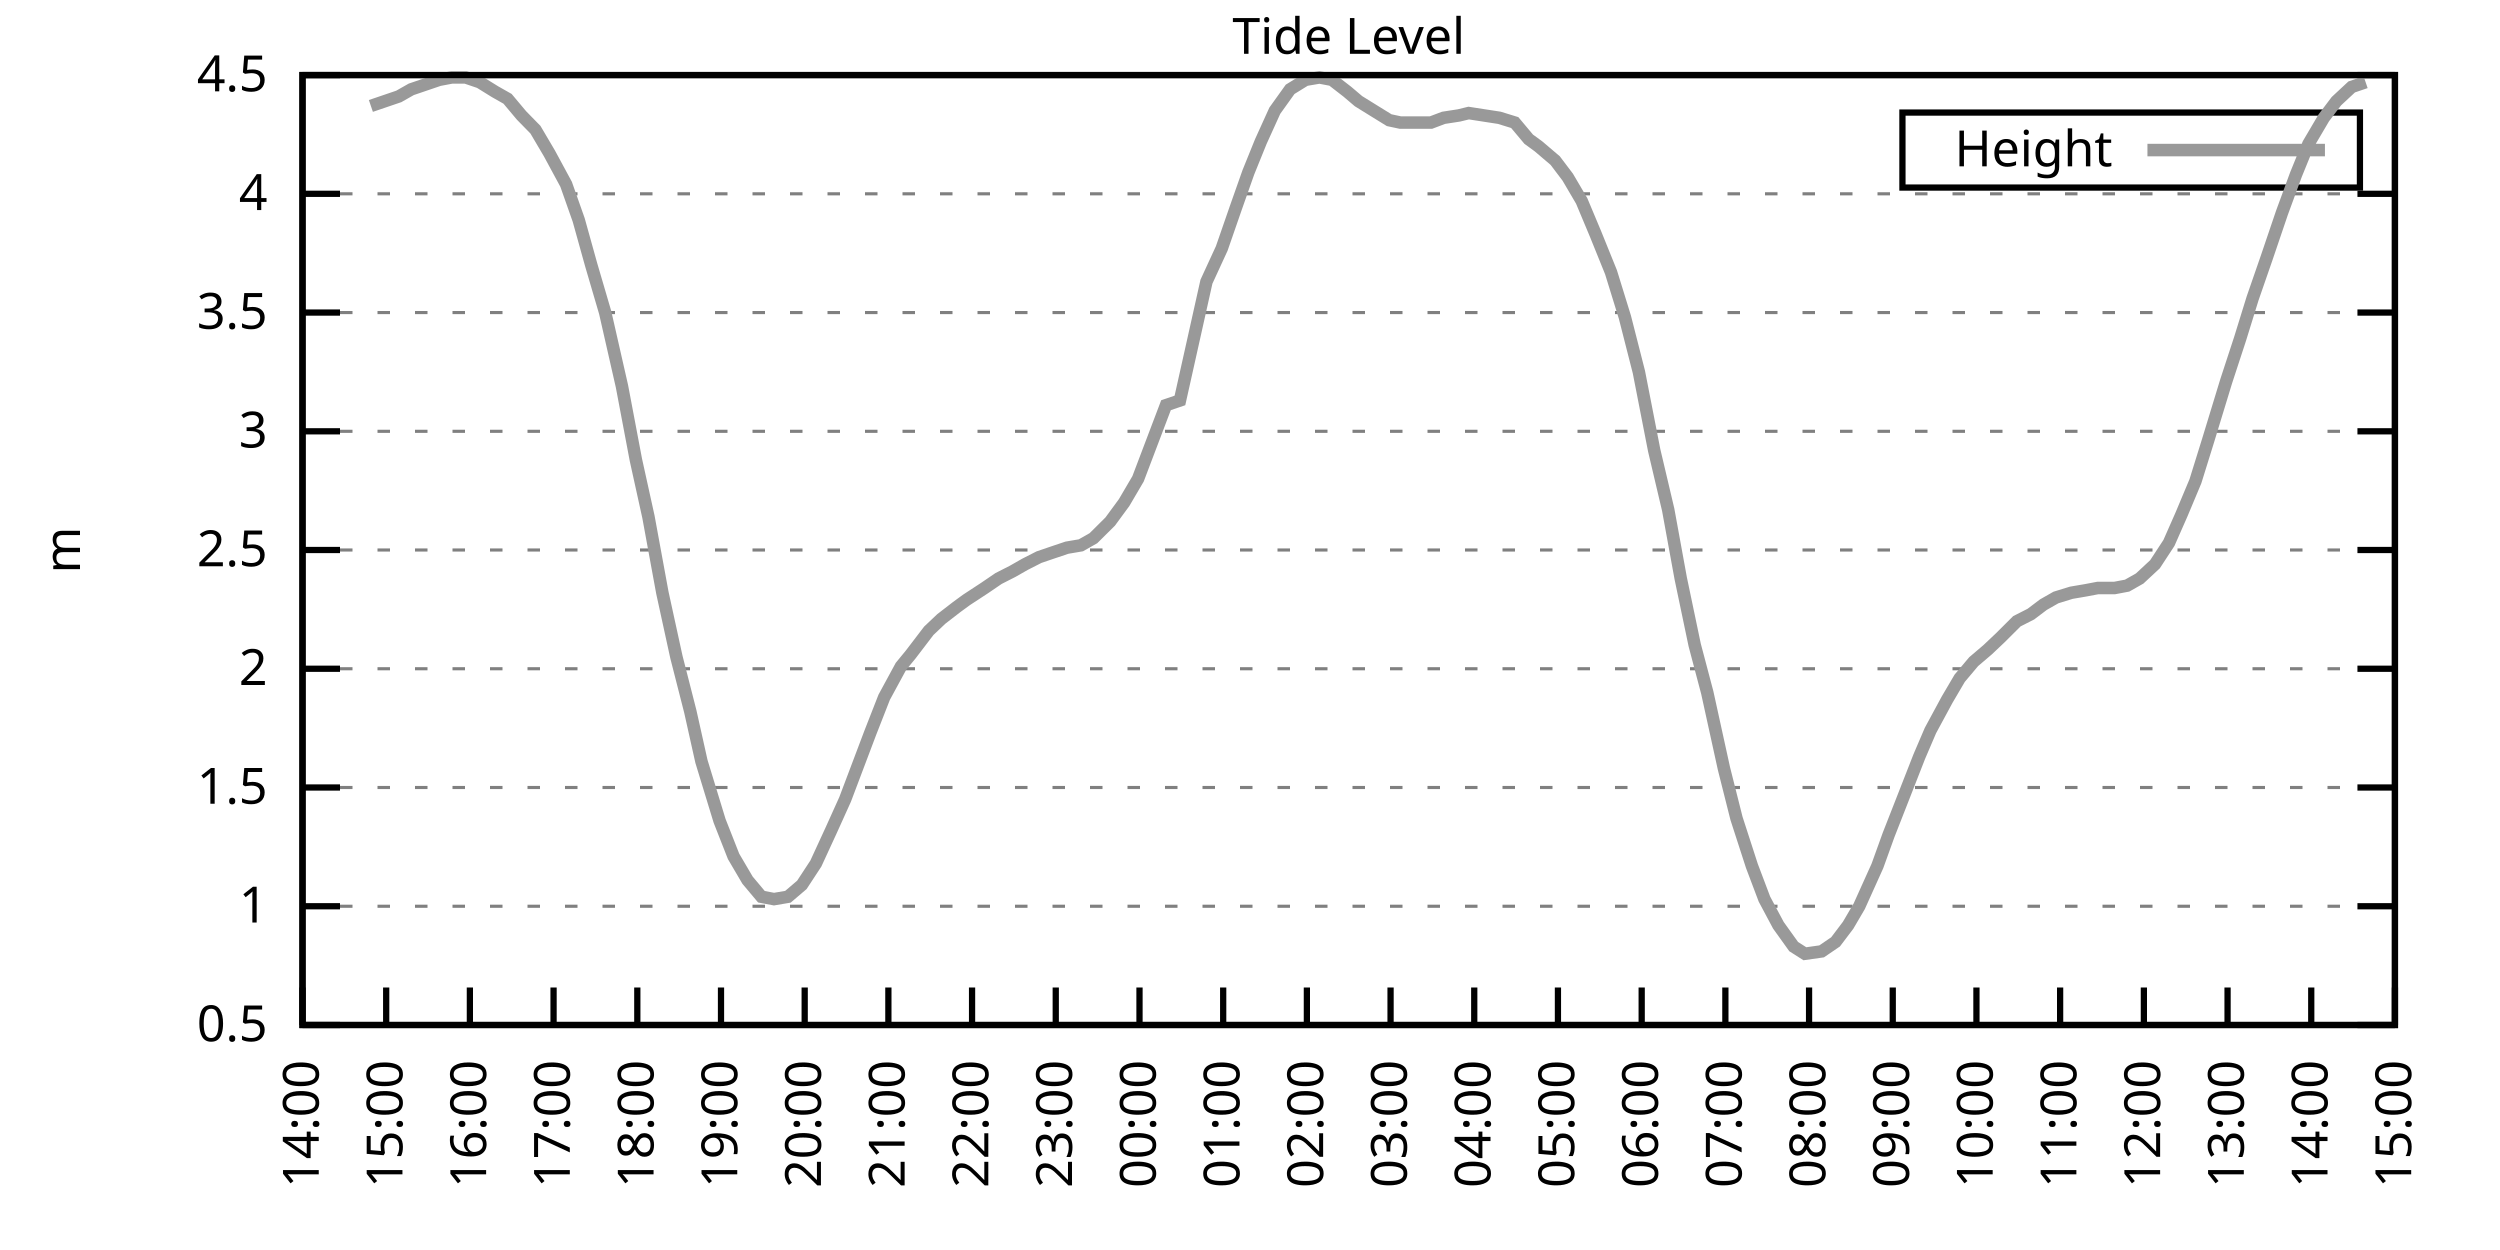
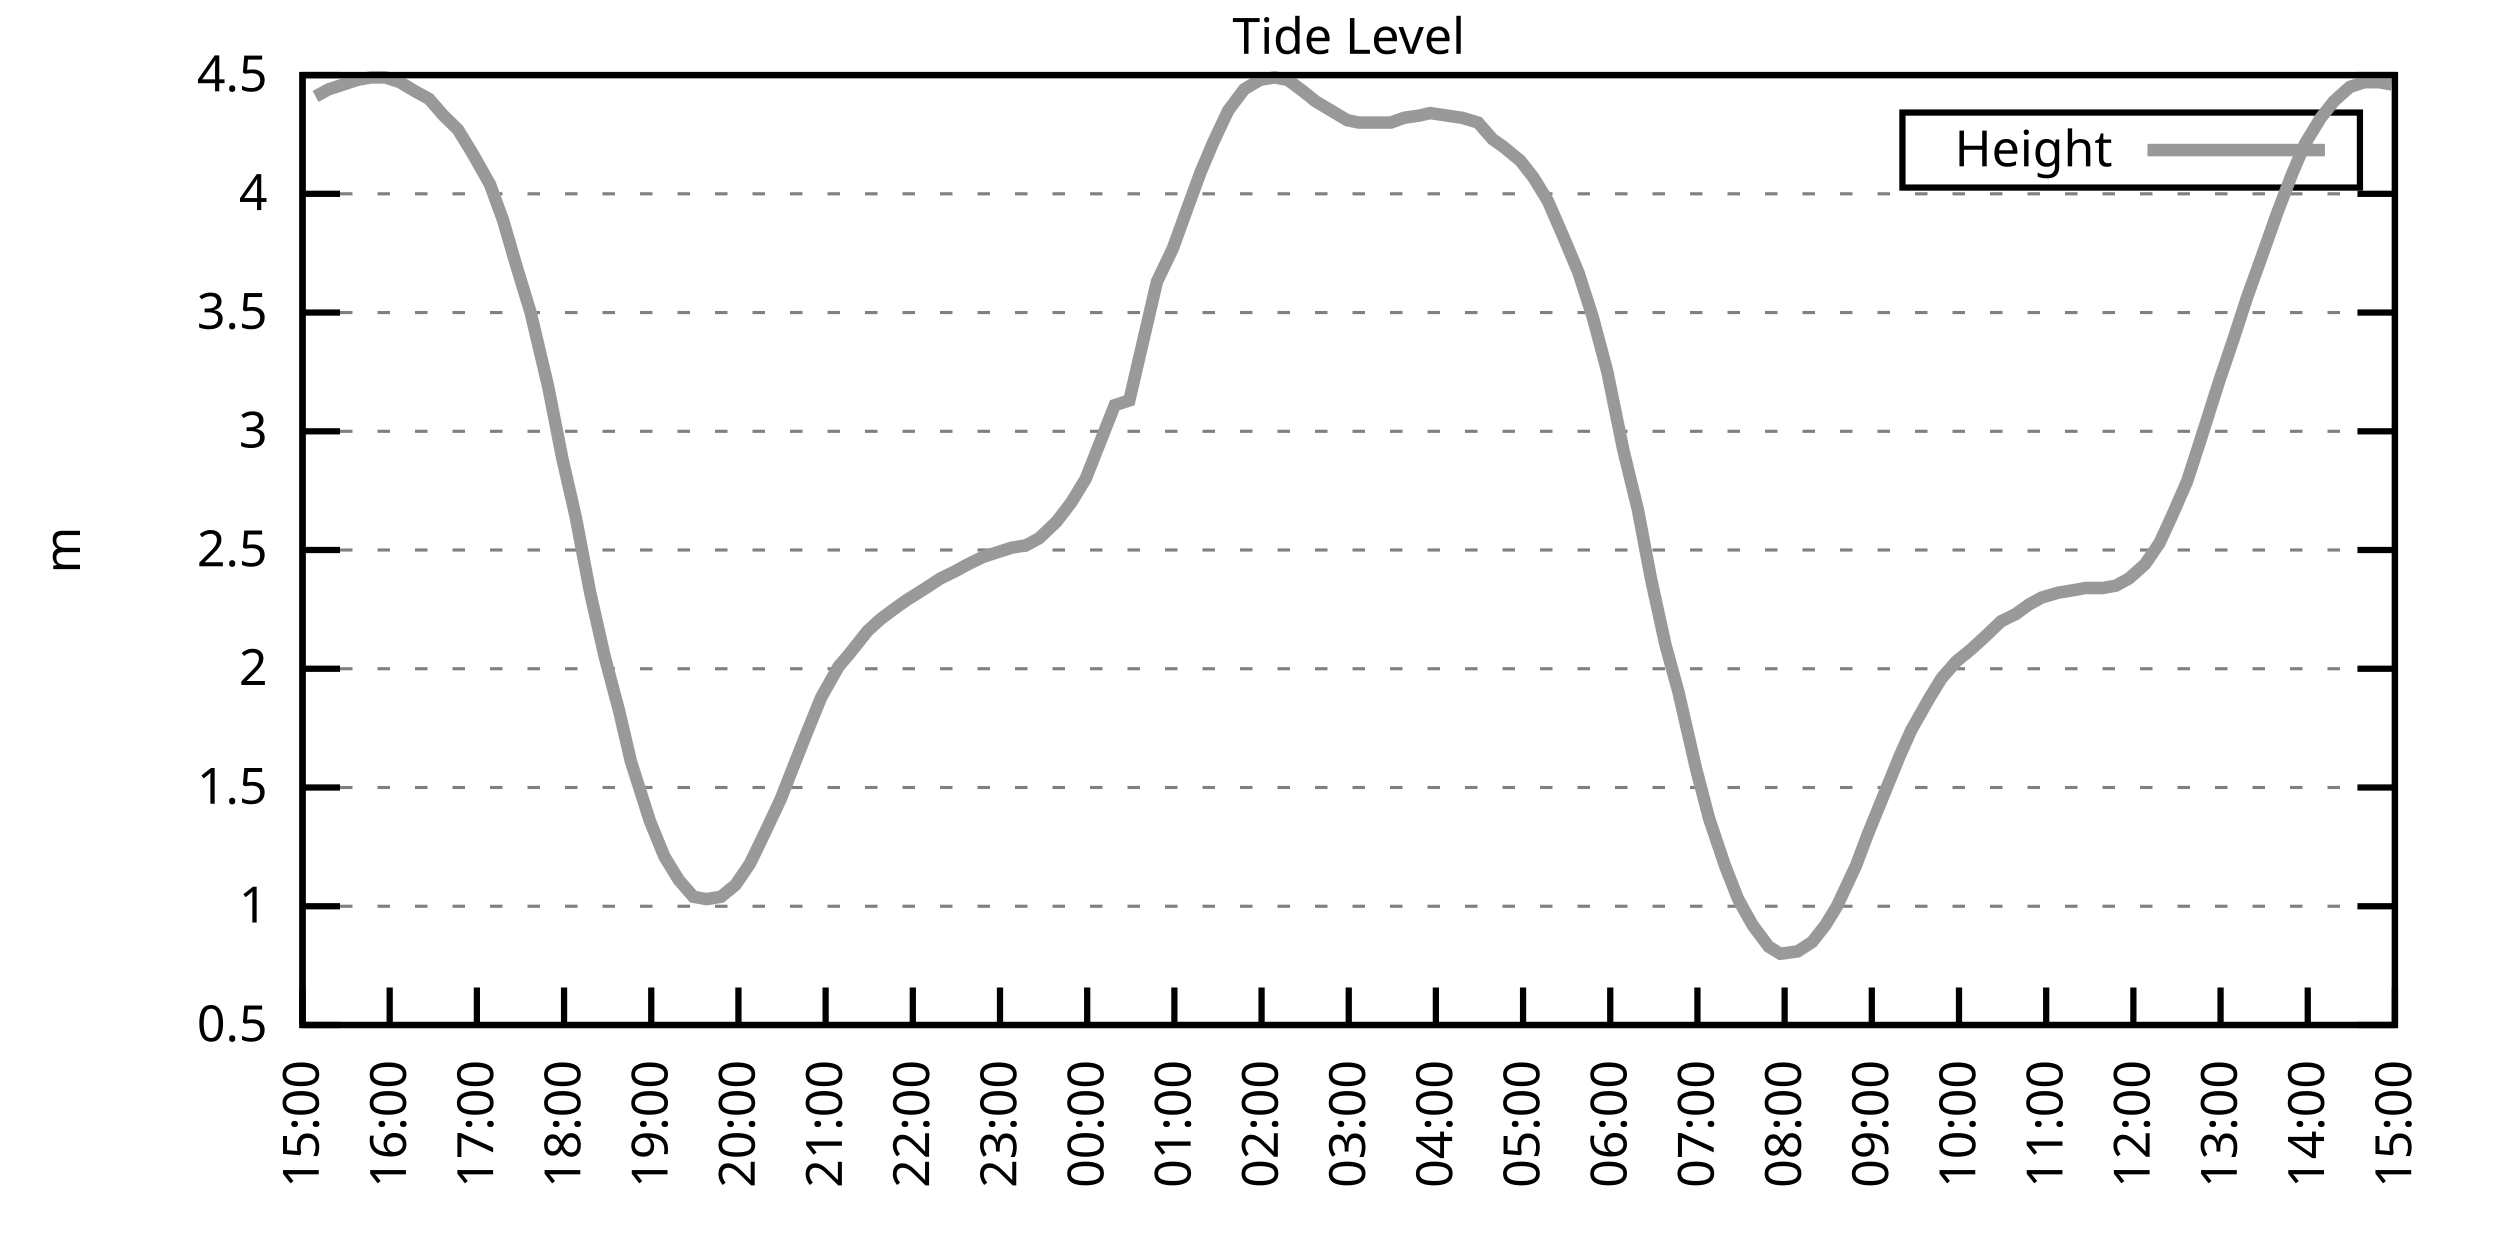
<svg xmlns="http://www.w3.org/2000/svg" xmlns:xlink="http://www.w3.org/1999/xlink" width="400" height="200" viewBox="0 0 400 200">
  <g id="gnuplot_canvas">
    <rect x="0" y="0" width="400" height="200" fill="none" />
    <defs>
      <circle id="gpDot" r="0.5" stroke-width="0.5" stroke="currentColor" />
      <path id="gpPt0" stroke-width="0.333" stroke="currentColor" d="M-1,0 h2 M0,-1 v2" />
      <path id="gpPt1" stroke-width="0.333" stroke="currentColor" d="M-1,-1 L1,1 M1,-1 L-1,1" />
      <path id="gpPt2" stroke-width="0.333" stroke="currentColor" d="M-1,0 L1,0 M0,-1 L0,1 M-1,-1 L1,1 M-1,1 L1,-1" />
      <rect id="gpPt3" stroke-width="0.333" stroke="currentColor" x="-1" y="-1" width="2" height="2" />
      <rect id="gpPt4" stroke-width="0.333" stroke="currentColor" fill="currentColor" x="-1" y="-1" width="2" height="2" />
      <circle id="gpPt5" stroke-width="0.333" stroke="currentColor" cx="0" cy="0" r="1" />
      <use xlink:href="#gpPt5" id="gpPt6" fill="currentColor" stroke="none" />
      <path id="gpPt7" stroke-width="0.333" stroke="currentColor" d="M0,-1.33 L-1.33,0.67 L1.33,0.67 z" />
      <use xlink:href="#gpPt7" id="gpPt8" fill="currentColor" stroke="none" />
      <use xlink:href="#gpPt7" id="gpPt9" stroke="currentColor" transform="rotate(180)" />
      <use xlink:href="#gpPt9" id="gpPt10" fill="currentColor" stroke="none" />
      <use xlink:href="#gpPt3" id="gpPt11" stroke="currentColor" transform="rotate(45)" />
      <use xlink:href="#gpPt11" id="gpPt12" fill="currentColor" stroke="none" />
      <path id="gpPt13" stroke-width="0.333" stroke="currentColor" d="M0,1.330 L1.265,0.411 L0.782,-1.067 L-0.782,-1.076 L-1.265,0.411 z" />
      <use xlink:href="#gpPt13" id="gpPt14" fill="currentColor" stroke="none" />
      <filter id="textbox" filterUnits="objectBoundingBox" x="0" y="0" height="1" width="1">
        <feFlood flood-color="white" flood-opacity="1" result="bgnd" />
        <feComposite in="SourceGraphic" in2="bgnd" operator="atop" />
      </filter>
      <filter id="greybox" filterUnits="objectBoundingBox" x="0" y="0" height="1" width="1">
        <feFlood flood-color="lightgrey" flood-opacity="1" result="grey" />
        <feComposite in="SourceGraphic" in2="grey" operator="atop" />
      </filter>
    </defs>
    <g fill="none" color="white" stroke="currentColor" stroke-width="1.00" stroke-linecap="butt" stroke-linejoin="miter">
</g>
    <g fill="none" color="black" stroke="currentColor" stroke-width="1.00" stroke-linecap="butt" stroke-linejoin="miter">
      <g stroke="none" shape-rendering="crispEdges">
        <polygon fill="rgb(255, 255, 255)" points="48.40,164.00 383.18,164.00 383.18,12.02 48.40,12.02 " />
      </g>
    </g>
    <g fill="none" color="black" stroke="currentColor" stroke-width="1.00" stroke-linecap="butt" stroke-linejoin="miter">
</g>
    <g fill="none" color="black" stroke="black" stroke-width="0.50" stroke-linecap="butt" stroke-linejoin="miter">
</g>
    <g fill="none" color="gray" stroke="currentColor" stroke-width="0.50" stroke-linecap="butt" stroke-linejoin="miter">
      <path stroke="gray" stroke-dasharray="2,4" class="gridline" d="M48.40,164.00 L383.19,164.00  " />
    </g>
    <g fill="none" color="gray" stroke="gray" stroke-width="1.00" stroke-linecap="butt" stroke-linejoin="miter">
</g>
    <g fill="none" color="black" stroke="currentColor" stroke-width="1.00" stroke-linecap="butt" stroke-linejoin="miter">
      <path stroke="black" d="M48.40,164.00 L54.40,164.00 M383.19,164.00 L377.19,164.00  " />
      <g transform="translate(42.80,166.60)" stroke="none" fill="black" font-family="Sans" font-size="8.00" text-anchor="end">
        <text>
          <tspan font-family="Sans"> 0.5</tspan>
        </text>
      </g>
    </g>
    <g fill="none" color="black" stroke="currentColor" stroke-width="1.00" stroke-linecap="butt" stroke-linejoin="miter">
</g>
    <g fill="none" color="black" stroke="black" stroke-width="0.50" stroke-linecap="butt" stroke-linejoin="miter">
</g>
    <g fill="none" color="gray" stroke="currentColor" stroke-width="0.50" stroke-linecap="butt" stroke-linejoin="miter">
      <path stroke="gray" stroke-dasharray="2,4" class="gridline" d="M48.40,145.00 L383.19,145.00  " />
    </g>
    <g fill="none" color="gray" stroke="gray" stroke-width="1.00" stroke-linecap="butt" stroke-linejoin="miter">
</g>
    <g fill="none" color="black" stroke="currentColor" stroke-width="1.00" stroke-linecap="butt" stroke-linejoin="miter">
      <path stroke="black" d="M48.40,145.00 L54.40,145.00 M383.19,145.00 L377.19,145.00  " />
      <g transform="translate(42.80,147.60)" stroke="none" fill="black" font-family="Sans" font-size="8.00" text-anchor="end">
        <text>
          <tspan font-family="Sans"> 1</tspan>
        </text>
      </g>
    </g>
    <g fill="none" color="black" stroke="currentColor" stroke-width="1.00" stroke-linecap="butt" stroke-linejoin="miter">
</g>
    <g fill="none" color="black" stroke="black" stroke-width="0.50" stroke-linecap="butt" stroke-linejoin="miter">
</g>
    <g fill="none" color="gray" stroke="currentColor" stroke-width="0.50" stroke-linecap="butt" stroke-linejoin="miter">
      <path stroke="gray" stroke-dasharray="2,4" class="gridline" d="M48.40,126.00 L383.19,126.00  " />
    </g>
    <g fill="none" color="gray" stroke="gray" stroke-width="1.00" stroke-linecap="butt" stroke-linejoin="miter">
</g>
    <g fill="none" color="black" stroke="currentColor" stroke-width="1.00" stroke-linecap="butt" stroke-linejoin="miter">
      <path stroke="black" d="M48.40,126.00 L54.40,126.00 M383.19,126.00 L377.19,126.00  " />
      <g transform="translate(42.80,128.60)" stroke="none" fill="black" font-family="Sans" font-size="8.00" text-anchor="end">
        <text>
          <tspan font-family="Sans"> 1.5</tspan>
        </text>
      </g>
    </g>
    <g fill="none" color="black" stroke="currentColor" stroke-width="1.00" stroke-linecap="butt" stroke-linejoin="miter">
</g>
    <g fill="none" color="black" stroke="black" stroke-width="0.50" stroke-linecap="butt" stroke-linejoin="miter">
</g>
    <g fill="none" color="gray" stroke="currentColor" stroke-width="0.50" stroke-linecap="butt" stroke-linejoin="miter">
      <path stroke="gray" stroke-dasharray="2,4" class="gridline" d="M48.40,107.00 L383.19,107.00  " />
    </g>
    <g fill="none" color="gray" stroke="gray" stroke-width="1.00" stroke-linecap="butt" stroke-linejoin="miter">
</g>
    <g fill="none" color="black" stroke="currentColor" stroke-width="1.00" stroke-linecap="butt" stroke-linejoin="miter">
      <path stroke="black" d="M48.40,107.00 L54.40,107.00 M383.19,107.00 L377.19,107.00  " />
      <g transform="translate(42.80,109.60)" stroke="none" fill="black" font-family="Sans" font-size="8.00" text-anchor="end">
        <text>
          <tspan font-family="Sans"> 2</tspan>
        </text>
      </g>
    </g>
    <g fill="none" color="black" stroke="currentColor" stroke-width="1.00" stroke-linecap="butt" stroke-linejoin="miter">
</g>
    <g fill="none" color="black" stroke="black" stroke-width="0.50" stroke-linecap="butt" stroke-linejoin="miter">
</g>
    <g fill="none" color="gray" stroke="currentColor" stroke-width="0.50" stroke-linecap="butt" stroke-linejoin="miter">
      <path stroke="gray" stroke-dasharray="2,4" class="gridline" d="M48.40,88.00 L383.19,88.00  " />
    </g>
    <g fill="none" color="gray" stroke="gray" stroke-width="1.00" stroke-linecap="butt" stroke-linejoin="miter">
</g>
    <g fill="none" color="black" stroke="currentColor" stroke-width="1.00" stroke-linecap="butt" stroke-linejoin="miter">
      <path stroke="black" d="M48.40,88.00 L54.40,88.00 M383.19,88.00 L377.19,88.00  " />
      <g transform="translate(42.80,90.60)" stroke="none" fill="black" font-family="Sans" font-size="8.00" text-anchor="end">
        <text>
          <tspan font-family="Sans"> 2.5</tspan>
        </text>
      </g>
    </g>
    <g fill="none" color="black" stroke="currentColor" stroke-width="1.00" stroke-linecap="butt" stroke-linejoin="miter">
</g>
    <g fill="none" color="black" stroke="black" stroke-width="0.50" stroke-linecap="butt" stroke-linejoin="miter">
</g>
    <g fill="none" color="gray" stroke="currentColor" stroke-width="0.50" stroke-linecap="butt" stroke-linejoin="miter">
      <path stroke="gray" stroke-dasharray="2,4" class="gridline" d="M48.40,69.01 L383.19,69.01  " />
    </g>
    <g fill="none" color="gray" stroke="gray" stroke-width="1.00" stroke-linecap="butt" stroke-linejoin="miter">
</g>
    <g fill="none" color="black" stroke="currentColor" stroke-width="1.00" stroke-linecap="butt" stroke-linejoin="miter">
      <path stroke="black" d="M48.40,69.01 L54.40,69.01 M383.19,69.01 L377.19,69.01  " />
      <g transform="translate(42.80,71.61)" stroke="none" fill="black" font-family="Sans" font-size="8.00" text-anchor="end">
        <text>
          <tspan font-family="Sans"> 3</tspan>
        </text>
      </g>
    </g>
    <g fill="none" color="black" stroke="currentColor" stroke-width="1.00" stroke-linecap="butt" stroke-linejoin="miter">
</g>
    <g fill="none" color="black" stroke="black" stroke-width="0.50" stroke-linecap="butt" stroke-linejoin="miter">
</g>
    <g fill="none" color="gray" stroke="currentColor" stroke-width="0.50" stroke-linecap="butt" stroke-linejoin="miter">
      <path stroke="gray" stroke-dasharray="2,4" class="gridline" d="M48.40,50.01 L383.19,50.01  " />
    </g>
    <g fill="none" color="gray" stroke="gray" stroke-width="1.00" stroke-linecap="butt" stroke-linejoin="miter">
</g>
    <g fill="none" color="black" stroke="currentColor" stroke-width="1.00" stroke-linecap="butt" stroke-linejoin="miter">
      <path stroke="black" d="M48.40,50.01 L54.40,50.01 M383.19,50.01 L377.19,50.01  " />
      <g transform="translate(42.80,52.61)" stroke="none" fill="black" font-family="Sans" font-size="8.00" text-anchor="end">
        <text>
          <tspan font-family="Sans"> 3.5</tspan>
        </text>
      </g>
    </g>
    <g fill="none" color="black" stroke="currentColor" stroke-width="1.00" stroke-linecap="butt" stroke-linejoin="miter">
</g>
    <g fill="none" color="black" stroke="black" stroke-width="0.50" stroke-linecap="butt" stroke-linejoin="miter">
</g>
    <g fill="none" color="gray" stroke="currentColor" stroke-width="0.50" stroke-linecap="butt" stroke-linejoin="miter">
      <path stroke="gray" stroke-dasharray="2,4" class="gridline" d="M48.40,31.01 L383.19,31.01  " />
    </g>
    <g fill="none" color="gray" stroke="gray" stroke-width="1.00" stroke-linecap="butt" stroke-linejoin="miter">
</g>
    <g fill="none" color="black" stroke="currentColor" stroke-width="1.00" stroke-linecap="butt" stroke-linejoin="miter">
      <path stroke="black" d="M48.40,31.01 L54.40,31.01 M383.19,31.01 L377.19,31.01  " />
      <g transform="translate(42.80,33.61)" stroke="none" fill="black" font-family="Sans" font-size="8.00" text-anchor="end">
        <text>
          <tspan font-family="Sans"> 4</tspan>
        </text>
      </g>
    </g>
    <g fill="none" color="black" stroke="currentColor" stroke-width="1.00" stroke-linecap="butt" stroke-linejoin="miter">
</g>
    <g fill="none" color="black" stroke="black" stroke-width="0.50" stroke-linecap="butt" stroke-linejoin="miter">
</g>
    <g fill="none" color="gray" stroke="currentColor" stroke-width="0.50" stroke-linecap="butt" stroke-linejoin="miter">
      <path stroke="gray" stroke-dasharray="2,4" class="gridline" d="M48.40,12.01 L383.19,12.01  " />
    </g>
    <g fill="none" color="gray" stroke="gray" stroke-width="1.00" stroke-linecap="butt" stroke-linejoin="miter">
</g>
    <g fill="none" color="black" stroke="currentColor" stroke-width="1.00" stroke-linecap="butt" stroke-linejoin="miter">
      <path stroke="black" d="M48.40,12.01 L54.40,12.01 M383.19,12.01 L377.19,12.01  " />
      <g transform="translate(42.80,14.61)" stroke="none" fill="black" font-family="Sans" font-size="8.00" text-anchor="end">
        <text>
          <tspan font-family="Sans"> 4.5</tspan>
        </text>
      </g>
    </g>
    <g fill="none" color="black" stroke="currentColor" stroke-width="1.00" stroke-linecap="butt" stroke-linejoin="miter">
      <path stroke="black" d="M48.40,164.00 L48.40,158.00  " />
      <g transform="translate(51.00,169.60) rotate(270.00)" stroke="none" fill="black" font-family="Sans" font-size="8.00" text-anchor="end">
        <text>
-           <tspan font-family="Sans">14:00</tspan>
-         </text>
-       </g>
-     </g>
-     <g fill="none" color="black" stroke="currentColor" stroke-width="1.00" stroke-linecap="butt" stroke-linejoin="miter">
-       <path stroke="black" d="M61.79,164.00 L61.79,158.00  " />
-       <g transform="translate(64.39,169.60) rotate(270.00)" stroke="none" fill="black" font-family="Sans" font-size="8.00" text-anchor="end">
-         <text>
          <tspan font-family="Sans">15:00</tspan>
        </text>
      </g>
    </g>
    <g fill="none" color="black" stroke="currentColor" stroke-width="1.00" stroke-linecap="butt" stroke-linejoin="miter">
-       <path stroke="black" d="M75.18,164.00 L75.18,158.00  " />
-       <g transform="translate(77.78,169.60) rotate(270.00)" stroke="none" fill="black" font-family="Sans" font-size="8.00" text-anchor="end">
+       <path stroke="black" d="M62.35,164.00 L62.35,158.00  " />
+       <g transform="translate(64.95,169.60) rotate(270.00)" stroke="none" fill="black" font-family="Sans" font-size="8.00" text-anchor="end">
        <text>
          <tspan font-family="Sans">16:00</tspan>
        </text>
      </g>
    </g>
    <g fill="none" color="black" stroke="currentColor" stroke-width="1.00" stroke-linecap="butt" stroke-linejoin="miter">
-       <path stroke="black" d="M88.57,164.00 L88.57,158.00  " />
-       <g transform="translate(91.17,169.60) rotate(270.00)" stroke="none" fill="black" font-family="Sans" font-size="8.00" text-anchor="end">
+       <path stroke="black" d="M76.30,164.00 L76.30,158.00  " />
+       <g transform="translate(78.90,169.60) rotate(270.00)" stroke="none" fill="black" font-family="Sans" font-size="8.00" text-anchor="end">
        <text>
          <tspan font-family="Sans">17:00</tspan>
        </text>
      </g>
    </g>
    <g fill="none" color="black" stroke="currentColor" stroke-width="1.00" stroke-linecap="butt" stroke-linejoin="miter">
-       <path stroke="black" d="M101.97,164.00 L101.97,158.00  " />
-       <g transform="translate(104.57,169.60) rotate(270.00)" stroke="none" fill="black" font-family="Sans" font-size="8.00" text-anchor="end">
+       <path stroke="black" d="M90.25,164.00 L90.25,158.00  " />
+       <g transform="translate(92.85,169.60) rotate(270.00)" stroke="none" fill="black" font-family="Sans" font-size="8.00" text-anchor="end">
        <text>
          <tspan font-family="Sans">18:00</tspan>
        </text>
      </g>
    </g>
    <g fill="none" color="black" stroke="currentColor" stroke-width="1.00" stroke-linecap="butt" stroke-linejoin="miter">
-       <path stroke="black" d="M115.36,164.00 L115.36,158.00  " />
-       <g transform="translate(117.96,169.60) rotate(270.00)" stroke="none" fill="black" font-family="Sans" font-size="8.00" text-anchor="end">
+       <path stroke="black" d="M104.20,164.00 L104.20,158.00  " />
+       <g transform="translate(106.80,169.60) rotate(270.00)" stroke="none" fill="black" font-family="Sans" font-size="8.00" text-anchor="end">
        <text>
          <tspan font-family="Sans">19:00</tspan>
        </text>
      </g>
    </g>
    <g fill="none" color="black" stroke="currentColor" stroke-width="1.00" stroke-linecap="butt" stroke-linejoin="miter">
-       <path stroke="black" d="M128.75,164.00 L128.75,158.00  " />
-       <g transform="translate(131.35,169.60) rotate(270.00)" stroke="none" fill="black" font-family="Sans" font-size="8.00" text-anchor="end">
+       <path stroke="black" d="M118.15,164.00 L118.15,158.00  " />
+       <g transform="translate(120.75,169.60) rotate(270.00)" stroke="none" fill="black" font-family="Sans" font-size="8.00" text-anchor="end">
        <text>
          <tspan font-family="Sans">20:00</tspan>
        </text>
      </g>
    </g>
    <g fill="none" color="black" stroke="currentColor" stroke-width="1.00" stroke-linecap="butt" stroke-linejoin="miter">
-       <path stroke="black" d="M142.14,164.00 L142.14,158.00  " />
-       <g transform="translate(144.74,169.60) rotate(270.00)" stroke="none" fill="black" font-family="Sans" font-size="8.00" text-anchor="end">
+       <path stroke="black" d="M132.10,164.00 L132.10,158.00  " />
+       <g transform="translate(134.70,169.60) rotate(270.00)" stroke="none" fill="black" font-family="Sans" font-size="8.00" text-anchor="end">
        <text>
          <tspan font-family="Sans">21:00</tspan>
        </text>
      </g>
    </g>
    <g fill="none" color="black" stroke="currentColor" stroke-width="1.00" stroke-linecap="butt" stroke-linejoin="miter">
-       <path stroke="black" d="M155.53,164.00 L155.53,158.00  " />
-       <g transform="translate(158.13,169.60) rotate(270.00)" stroke="none" fill="black" font-family="Sans" font-size="8.00" text-anchor="end">
+       <path stroke="black" d="M146.05,164.00 L146.05,158.00  " />
+       <g transform="translate(148.65,169.60) rotate(270.00)" stroke="none" fill="black" font-family="Sans" font-size="8.00" text-anchor="end">
        <text>
          <tspan font-family="Sans">22:00</tspan>
        </text>
      </g>
    </g>
    <g fill="none" color="black" stroke="currentColor" stroke-width="1.00" stroke-linecap="butt" stroke-linejoin="miter">
-       <path stroke="black" d="M168.92,164.00 L168.92,158.00  " />
-       <g transform="translate(171.52,169.60) rotate(270.00)" stroke="none" fill="black" font-family="Sans" font-size="8.00" text-anchor="end">
+       <path stroke="black" d="M160.00,164.00 L160.00,158.00  " />
+       <g transform="translate(162.60,169.60) rotate(270.00)" stroke="none" fill="black" font-family="Sans" font-size="8.00" text-anchor="end">
        <text>
          <tspan font-family="Sans">23:00</tspan>
        </text>
      </g>
    </g>
    <g fill="none" color="black" stroke="currentColor" stroke-width="1.00" stroke-linecap="butt" stroke-linejoin="miter">
-       <path stroke="black" d="M182.32,164.00 L182.32,158.00  " />
-       <g transform="translate(184.92,169.60) rotate(270.00)" stroke="none" fill="black" font-family="Sans" font-size="8.00" text-anchor="end">
+       <path stroke="black" d="M173.95,164.00 L173.95,158.00  " />
+       <g transform="translate(176.55,169.60) rotate(270.00)" stroke="none" fill="black" font-family="Sans" font-size="8.00" text-anchor="end">
        <text>
          <tspan font-family="Sans">00:00</tspan>
        </text>
      </g>
    </g>
    <g fill="none" color="black" stroke="currentColor" stroke-width="1.00" stroke-linecap="butt" stroke-linejoin="miter">
-       <path stroke="black" d="M195.71,164.00 L195.71,158.00  " />
-       <g transform="translate(198.31,169.60) rotate(270.00)" stroke="none" fill="black" font-family="Sans" font-size="8.00" text-anchor="end">
+       <path stroke="black" d="M187.90,164.00 L187.90,158.00  " />
+       <g transform="translate(190.50,169.60) rotate(270.00)" stroke="none" fill="black" font-family="Sans" font-size="8.00" text-anchor="end">
        <text>
          <tspan font-family="Sans">01:00</tspan>
        </text>
      </g>
    </g>
    <g fill="none" color="black" stroke="currentColor" stroke-width="1.00" stroke-linecap="butt" stroke-linejoin="miter">
-       <path stroke="black" d="M209.10,164.00 L209.10,158.00  " />
-       <g transform="translate(211.70,169.60) rotate(270.00)" stroke="none" fill="black" font-family="Sans" font-size="8.00" text-anchor="end">
+       <path stroke="black" d="M201.85,164.00 L201.85,158.00  " />
+       <g transform="translate(204.45,169.60) rotate(270.00)" stroke="none" fill="black" font-family="Sans" font-size="8.00" text-anchor="end">
        <text>
          <tspan font-family="Sans">02:00</tspan>
        </text>
      </g>
    </g>
    <g fill="none" color="black" stroke="currentColor" stroke-width="1.00" stroke-linecap="butt" stroke-linejoin="miter">
-       <path stroke="black" d="M222.49,164.00 L222.49,158.00  " />
-       <g transform="translate(225.09,169.60) rotate(270.00)" stroke="none" fill="black" font-family="Sans" font-size="8.00" text-anchor="end">
+       <path stroke="black" d="M215.80,164.00 L215.80,158.00  " />
+       <g transform="translate(218.40,169.60) rotate(270.00)" stroke="none" fill="black" font-family="Sans" font-size="8.00" text-anchor="end">
        <text>
          <tspan font-family="Sans">03:00</tspan>
        </text>
      </g>
    </g>
    <g fill="none" color="black" stroke="currentColor" stroke-width="1.00" stroke-linecap="butt" stroke-linejoin="miter">
-       <path stroke="black" d="M235.88,164.00 L235.88,158.00  " />
-       <g transform="translate(238.48,169.60) rotate(270.00)" stroke="none" fill="black" font-family="Sans" font-size="8.00" text-anchor="end">
+       <path stroke="black" d="M229.74,164.00 L229.74,158.00  " />
+       <g transform="translate(232.34,169.60) rotate(270.00)" stroke="none" fill="black" font-family="Sans" font-size="8.00" text-anchor="end">
        <text>
          <tspan font-family="Sans">04:00</tspan>
        </text>
      </g>
    </g>
    <g fill="none" color="black" stroke="currentColor" stroke-width="1.00" stroke-linecap="butt" stroke-linejoin="miter">
-       <path stroke="black" d="M249.27,164.00 L249.27,158.00  " />
-       <g transform="translate(251.87,169.60) rotate(270.00)" stroke="none" fill="black" font-family="Sans" font-size="8.00" text-anchor="end">
+       <path stroke="black" d="M243.69,164.00 L243.69,158.00  " />
+       <g transform="translate(246.29,169.60) rotate(270.00)" stroke="none" fill="black" font-family="Sans" font-size="8.00" text-anchor="end">
        <text>
          <tspan font-family="Sans">05:00</tspan>
        </text>
      </g>
    </g>
    <g fill="none" color="black" stroke="currentColor" stroke-width="1.00" stroke-linecap="butt" stroke-linejoin="miter">
-       <path stroke="black" d="M262.67,164.00 L262.67,158.00  " />
-       <g transform="translate(265.27,169.60) rotate(270.00)" stroke="none" fill="black" font-family="Sans" font-size="8.00" text-anchor="end">
+       <path stroke="black" d="M257.64,164.00 L257.64,158.00  " />
+       <g transform="translate(260.24,169.60) rotate(270.00)" stroke="none" fill="black" font-family="Sans" font-size="8.00" text-anchor="end">
        <text>
          <tspan font-family="Sans">06:00</tspan>
        </text>
      </g>
    </g>
    <g fill="none" color="black" stroke="currentColor" stroke-width="1.00" stroke-linecap="butt" stroke-linejoin="miter">
-       <path stroke="black" d="M276.06,164.00 L276.06,158.00  " />
-       <g transform="translate(278.66,169.60) rotate(270.00)" stroke="none" fill="black" font-family="Sans" font-size="8.00" text-anchor="end">
+       <path stroke="black" d="M271.59,164.00 L271.59,158.00  " />
+       <g transform="translate(274.19,169.60) rotate(270.00)" stroke="none" fill="black" font-family="Sans" font-size="8.00" text-anchor="end">
        <text>
          <tspan font-family="Sans">07:00</tspan>
        </text>
      </g>
    </g>
    <g fill="none" color="black" stroke="currentColor" stroke-width="1.00" stroke-linecap="butt" stroke-linejoin="miter">
-       <path stroke="black" d="M289.45,164.00 L289.45,158.00  " />
-       <g transform="translate(292.05,169.60) rotate(270.00)" stroke="none" fill="black" font-family="Sans" font-size="8.00" text-anchor="end">
+       <path stroke="black" d="M285.54,164.00 L285.54,158.00  " />
+       <g transform="translate(288.14,169.60) rotate(270.00)" stroke="none" fill="black" font-family="Sans" font-size="8.00" text-anchor="end">
        <text>
          <tspan font-family="Sans">08:00</tspan>
        </text>
      </g>
    </g>
    <g fill="none" color="black" stroke="currentColor" stroke-width="1.00" stroke-linecap="butt" stroke-linejoin="miter">
-       <path stroke="black" d="M302.84,164.00 L302.84,158.00  " />
-       <g transform="translate(305.44,169.60) rotate(270.00)" stroke="none" fill="black" font-family="Sans" font-size="8.00" text-anchor="end">
+       <path stroke="black" d="M299.49,164.00 L299.49,158.00  " />
+       <g transform="translate(302.09,169.60) rotate(270.00)" stroke="none" fill="black" font-family="Sans" font-size="8.00" text-anchor="end">
        <text>
          <tspan font-family="Sans">09:00</tspan>
        </text>
      </g>
    </g>
    <g fill="none" color="black" stroke="currentColor" stroke-width="1.00" stroke-linecap="butt" stroke-linejoin="miter">
-       <path stroke="black" d="M316.23,164.00 L316.23,158.00  " />
-       <g transform="translate(318.83,169.60) rotate(270.00)" stroke="none" fill="black" font-family="Sans" font-size="8.00" text-anchor="end">
+       <path stroke="black" d="M313.44,164.00 L313.44,158.00  " />
+       <g transform="translate(316.04,169.60) rotate(270.00)" stroke="none" fill="black" font-family="Sans" font-size="8.00" text-anchor="end">
        <text>
          <tspan font-family="Sans">10:00</tspan>
        </text>
      </g>
    </g>
    <g fill="none" color="black" stroke="currentColor" stroke-width="1.00" stroke-linecap="butt" stroke-linejoin="miter">
-       <path stroke="black" d="M329.62,164.00 L329.62,158.00  " />
-       <g transform="translate(332.22,169.60) rotate(270.00)" stroke="none" fill="black" font-family="Sans" font-size="8.00" text-anchor="end">
+       <path stroke="black" d="M327.39,164.00 L327.39,158.00  " />
+       <g transform="translate(329.99,169.60) rotate(270.00)" stroke="none" fill="black" font-family="Sans" font-size="8.00" text-anchor="end">
        <text>
          <tspan font-family="Sans">11:00</tspan>
        </text>
      </g>
    </g>
    <g fill="none" color="black" stroke="currentColor" stroke-width="1.00" stroke-linecap="butt" stroke-linejoin="miter">
-       <path stroke="black" d="M343.02,164.00 L343.02,158.00  " />
-       <g transform="translate(345.62,169.60) rotate(270.00)" stroke="none" fill="black" font-family="Sans" font-size="8.00" text-anchor="end">
+       <path stroke="black" d="M341.34,164.00 L341.34,158.00  " />
+       <g transform="translate(343.94,169.60) rotate(270.00)" stroke="none" fill="black" font-family="Sans" font-size="8.00" text-anchor="end">
        <text>
          <tspan font-family="Sans">12:00</tspan>
        </text>
      </g>
    </g>
    <g fill="none" color="black" stroke="currentColor" stroke-width="1.00" stroke-linecap="butt" stroke-linejoin="miter">
-       <path stroke="black" d="M356.41,164.00 L356.41,158.00  " />
-       <g transform="translate(359.01,169.60) rotate(270.00)" stroke="none" fill="black" font-family="Sans" font-size="8.00" text-anchor="end">
+       <path stroke="black" d="M355.29,164.00 L355.29,158.00  " />
+       <g transform="translate(357.89,169.60) rotate(270.00)" stroke="none" fill="black" font-family="Sans" font-size="8.00" text-anchor="end">
        <text>
          <tspan font-family="Sans">13:00</tspan>
        </text>
      </g>
    </g>
    <g fill="none" color="black" stroke="currentColor" stroke-width="1.00" stroke-linecap="butt" stroke-linejoin="miter">
-       <path stroke="black" d="M369.80,164.00 L369.80,158.00  " />
-       <g transform="translate(372.40,169.60) rotate(270.00)" stroke="none" fill="black" font-family="Sans" font-size="8.00" text-anchor="end">
+       <path stroke="black" d="M369.24,164.00 L369.24,158.00  " />
+       <g transform="translate(371.84,169.60) rotate(270.00)" stroke="none" fill="black" font-family="Sans" font-size="8.00" text-anchor="end">
        <text>
          <tspan font-family="Sans">14:00</tspan>
        </text>
      </g>
    </g>
    <g fill="none" color="black" stroke="currentColor" stroke-width="1.00" stroke-linecap="butt" stroke-linejoin="miter">
      <path stroke="black" d="M383.19,164.00 L383.19,158.00  " />
      <g transform="translate(385.79,169.60) rotate(270.00)" stroke="none" fill="black" font-family="Sans" font-size="8.00" text-anchor="end">
        <text>
          <tspan font-family="Sans">15:00</tspan>
        </text>
      </g>
    </g>
    <g fill="none" color="black" stroke="currentColor" stroke-width="1.00" stroke-linecap="butt" stroke-linejoin="miter">
</g>
    <g fill="none" color="black" stroke="currentColor" stroke-width="1.00" stroke-linecap="butt" stroke-linejoin="miter">
      <path stroke="black" d="M48.40,12.01 L48.40,164.00 L383.19,164.00 L383.19,12.01 L48.40,12.01 Z  " />
    </g>
    <g fill="none" color="black" stroke="currentColor" stroke-width="1.00" stroke-linecap="butt" stroke-linejoin="miter">
</g>
    <g fill="none" color="black" stroke="currentColor" stroke-width="1.00" stroke-linecap="butt" stroke-linejoin="miter">
      <path stroke="black" d="M304.39,30.01 L304.39,18.01 L377.59,18.01 L377.59,30.01 L304.39,30.01 Z  " />
    </g>
    <g id="Tide_level_plot_1">
      <g fill="none" color="white" stroke="black" stroke-width="2.00" stroke-linecap="butt" stroke-linejoin="miter">
</g>
      <g fill="none" color="black" stroke="currentColor" stroke-width="2.00" stroke-linecap="butt" stroke-linejoin="miter">
        <g transform="translate(337.99,26.61)" stroke="none" fill="black" font-family="Sans" font-size="8.00" text-anchor="end">
          <text>
            <tspan font-family="Sans">Height</tspan>
          </text>
        </g>
      </g>
      <g fill="none" color="black" stroke="currentColor" stroke-width="2.00" stroke-linecap="butt" stroke-linejoin="miter">
-         <path stroke="rgb(153, 153, 153)" d="M343.59,24.01 L371.99,24.01 M59.34,16.95 L61.57,16.19 L63.80,15.43 L65.81,14.29 L68.04,13.53 L70.27,12.77   L72.28,12.39 L74.51,12.39 L76.75,13.15 L79.20,14.67 L81.21,15.81 L83.44,18.47 L85.67,20.75 L87.91,24.55   L90.58,29.49 L92.59,35.19 L94.60,42.41 L96.83,50.01 L99.51,61.79 L101.74,73.57 L103.75,82.69 L105.98,94.84   L108.22,105.10 L110.45,113.84 L112.23,121.82 L115.13,131.32 L117.37,137.02 L119.60,140.82 L121.83,143.48 L123.84,143.86   L126.07,143.48 L128.30,141.58 L130.54,138.16 L132.99,132.84 L135.22,127.90 L137.23,122.58 L139.24,117.26 L141.47,111.56   L144.15,106.62 L145.71,104.72 L148.61,100.92 L150.62,99.02 L153.08,97.12 L154.64,95.98 L157.54,94.08 L159.77,92.56   L162.01,91.42 L164.01,90.28 L166.25,89.14 L168.48,88.38 L170.71,87.63 L172.94,87.25 L174.95,86.11 L177.63,83.45   L179.86,80.41 L182.09,76.61 L186.56,64.83 L188.79,64.07 L193.03,45.07 L195.48,39.75 L197.72,33.29 L199.73,27.59   L201.73,22.65 L203.97,17.71 L206.42,14.29 L208.88,12.77 L211.11,12.39 L213.12,12.77 L215.57,14.67 L217.36,16.19   L219.81,17.71 L222.27,19.23 L224.05,19.61 L226.51,19.61 L228.96,19.61 L230.97,18.85 L233.43,18.47 L234.99,18.09   L237.44,18.47 L239.90,18.85 L242.36,19.61 L244.59,22.27 L246.15,23.41 L248.83,25.69 L250.84,28.35 L253.07,32.15   L255.30,37.47 L257.76,43.55 L259.99,50.77 L262.22,59.51 L264.67,72.05 L266.91,81.55 L268.92,92.56 L271.15,103.20   L273.16,110.80 L275.83,122.96 L277.84,130.94 L280.30,138.54 L282.31,143.86 L284.54,148.04 L286.99,151.46 L288.78,152.60   L291.46,152.22 L293.69,150.70 L295.70,148.04 L297.48,145.00 L300.39,138.54 L302.17,133.60 L304.85,126.76 L307.08,121.06   L308.87,116.88 L311.54,111.94 L313.55,108.52 L315.79,105.86 L318.02,103.96 L320.03,102.06 L322.70,99.40 L324.94,98.26   L326.95,96.74 L328.95,95.60 L331.41,94.84 L333.64,94.46 L335.65,94.08 L338.33,94.08 L340.34,93.70 L342.35,92.56   L344.80,90.28 L347.03,86.87 L349.04,82.31 L351.27,76.99 L353.28,70.53 L356.18,61.03 L358.42,54.19 L360.42,47.73   L362.66,41.27 L365.11,34.05 L367.34,27.97 L369.35,23.03 L371.81,18.85 L373.82,16.19 L376.27,13.91 L378.50,13.15    " />
+         <path stroke="rgb(153, 153, 153)" d="M343.59,24.01 L371.99,24.01 M50.49,15.43 L52.58,14.29 L54.91,13.53 L57.23,12.77 L59.33,12.39 L61.65,12.39   L63.98,13.15 L66.53,14.67 L68.63,15.81 L70.95,18.47 L73.28,20.75 L75.60,24.55 L78.39,29.49 L80.48,35.19   L82.58,42.41 L84.90,50.01 L87.69,61.79 L90.02,73.57 L92.11,82.69 L94.43,94.84 L96.76,105.10 L99.08,113.84   L100.94,121.82 L103.97,131.32 L106.29,137.02 L108.62,140.82 L110.94,143.48 L113.03,143.86 L115.36,143.48 L117.68,141.58   L120.01,138.16 L122.57,132.84 L124.89,127.90 L126.98,122.58 L129.08,117.26 L131.40,111.56 L134.19,106.62 L135.82,104.72   L138.84,100.92 L140.93,99.02 L143.49,97.12 L145.12,95.98 L148.14,94.08 L150.46,92.56 L152.79,91.42 L154.88,90.28   L157.21,89.14 L159.53,88.38 L161.86,87.63 L164.18,87.25 L166.27,86.11 L169.06,83.45 L171.39,80.41 L173.71,76.61   L178.36,64.83 L180.69,64.07 L185.11,45.07 L187.66,39.75 L189.99,33.29 L192.08,27.59 L194.17,22.65 L196.50,17.71   L199.06,14.29 L201.61,12.77 L203.94,12.39 L206.03,12.77 L208.59,14.67 L210.45,16.19 L213.01,17.71 L215.56,19.23   L217.42,19.61 L219.98,19.61 L222.54,19.61 L224.63,18.85 L227.19,18.47 L228.81,18.09 L231.37,18.47 L233.93,18.85   L236.49,19.61 L238.81,22.27 L240.44,23.41 L243.23,25.69 L245.32,28.35 L247.65,32.15 L249.97,37.47 L252.53,43.55   L254.85,50.77 L257.18,59.51 L259.74,72.05 L262.06,81.55 L264.15,92.56 L266.48,103.20 L268.57,110.80 L271.36,122.96   L273.45,130.94 L276.01,138.54 L278.10,143.86 L280.43,148.04 L282.99,151.46 L284.85,152.60 L287.64,152.22 L289.96,150.70   L292.05,148.04 L293.91,145.00 L296.94,138.54 L298.80,133.60 L301.58,126.76 L303.91,121.06 L305.77,116.88 L308.56,111.94   L310.65,108.52 L312.98,105.86 L315.30,103.96 L317.39,102.06 L320.18,99.40 L322.51,98.26 L324.60,96.74 L326.69,95.60   L329.25,94.84 L331.58,94.46 L333.67,94.08 L336.46,94.08 L338.55,93.70 L340.64,92.56 L343.20,90.28 L345.53,86.87   L347.62,82.31 L349.94,76.99 L352.04,70.53 L355.06,61.03 L357.38,54.19 L359.48,47.73 L361.80,41.27 L364.36,34.05   L366.68,27.97 L368.78,23.03 L371.33,18.85 L373.43,16.19 L375.98,13.91 L378.31,13.15 L380.63,13.15 L382.73,13.53    " />
      </g>
    </g>
    <g fill="none" color="black" stroke="currentColor" stroke-width="2.00" stroke-linecap="butt" stroke-linejoin="miter">
</g>
    <g fill="none" color="black" stroke="black" stroke-width="1.00" stroke-linecap="butt" stroke-linejoin="miter">
</g>
    <g fill="none" color="black" stroke="currentColor" stroke-width="1.00" stroke-linecap="butt" stroke-linejoin="miter">
      <path stroke="black" d="M48.40,12.01 L48.40,164.00 L383.19,164.00 L383.19,12.01 L48.40,12.01 Z  " />
      <g transform="translate(12.80,88.01) rotate(270.00)" stroke="none" fill="black" font-family="Sans" font-size="8.00" text-anchor="middle">
        <text>
          <tspan font-family="Sans">m</tspan>
        </text>
      </g>
    </g>
    <g fill="none" color="black" stroke="currentColor" stroke-width="1.00" stroke-linecap="butt" stroke-linejoin="miter">
</g>
    <g fill="none" color="black" stroke="currentColor" stroke-width="1.00" stroke-linecap="butt" stroke-linejoin="miter">
      <g transform="translate(215.79,8.61)" stroke="none" fill="black" font-family="Sans" font-size="8.00" text-anchor="middle">
        <text>
          <tspan font-family="Sans">Tide Level</tspan>
        </text>
      </g>
    </g>
    <g fill="none" color="black" stroke="currentColor" stroke-width="1.00" stroke-linecap="butt" stroke-linejoin="miter">
</g>
  </g>
</svg>
